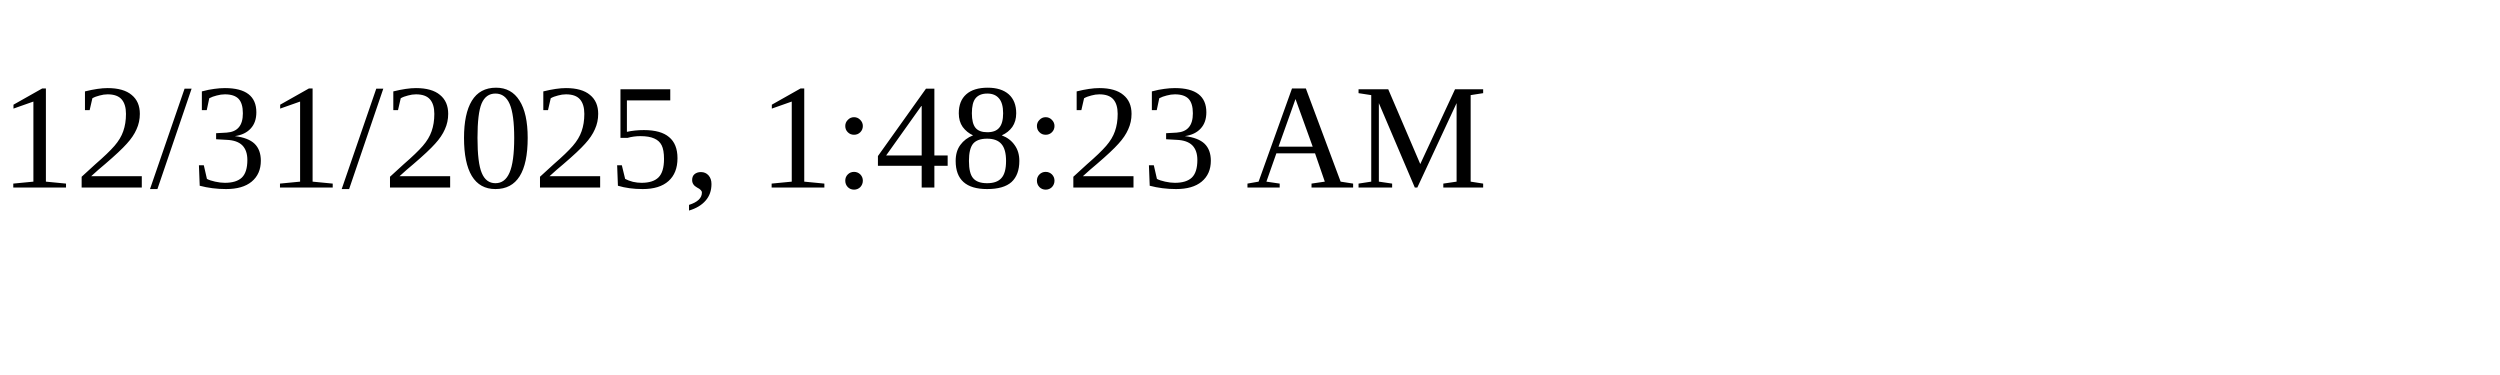
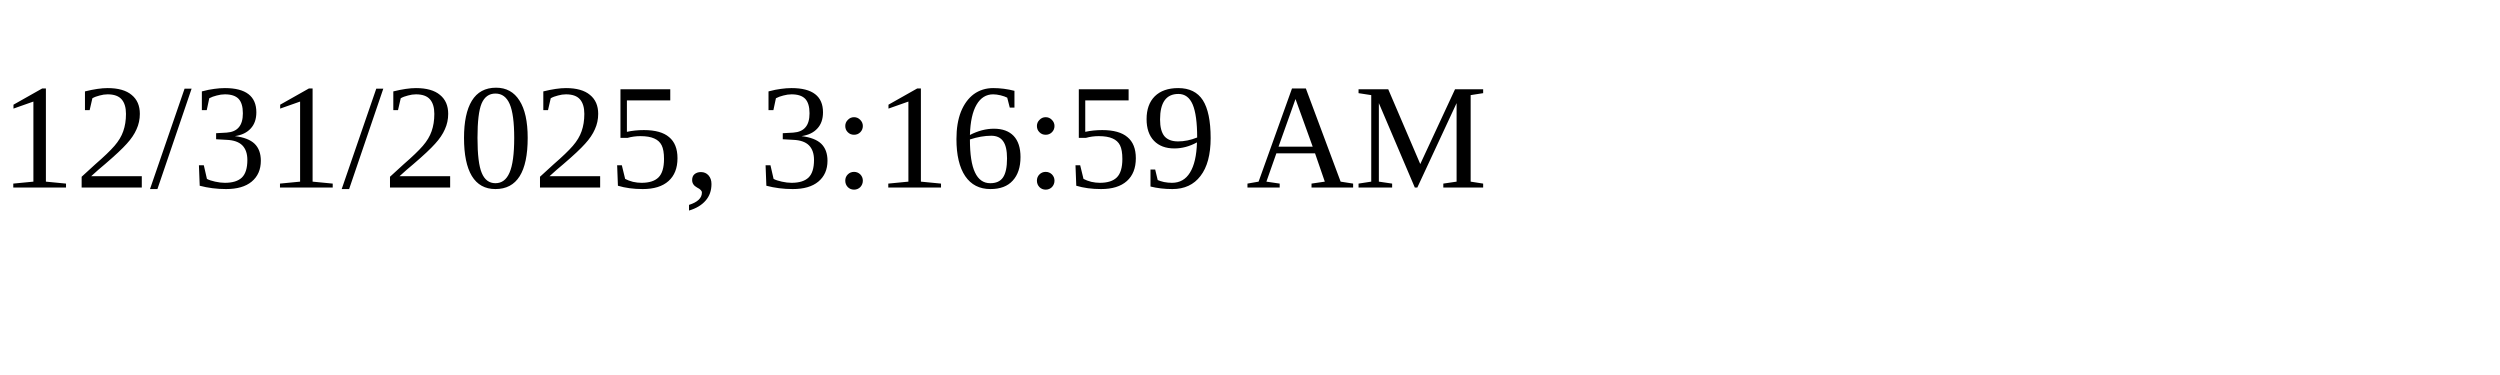
<svg xmlns="http://www.w3.org/2000/svg" height="30" width="200">
-   <text x="0" y="15">12/31/2025, 1:48:23 AM</text>
+   <text x="0" y="15">12/31/2025, 3:16:59 AM</text>
</svg>
